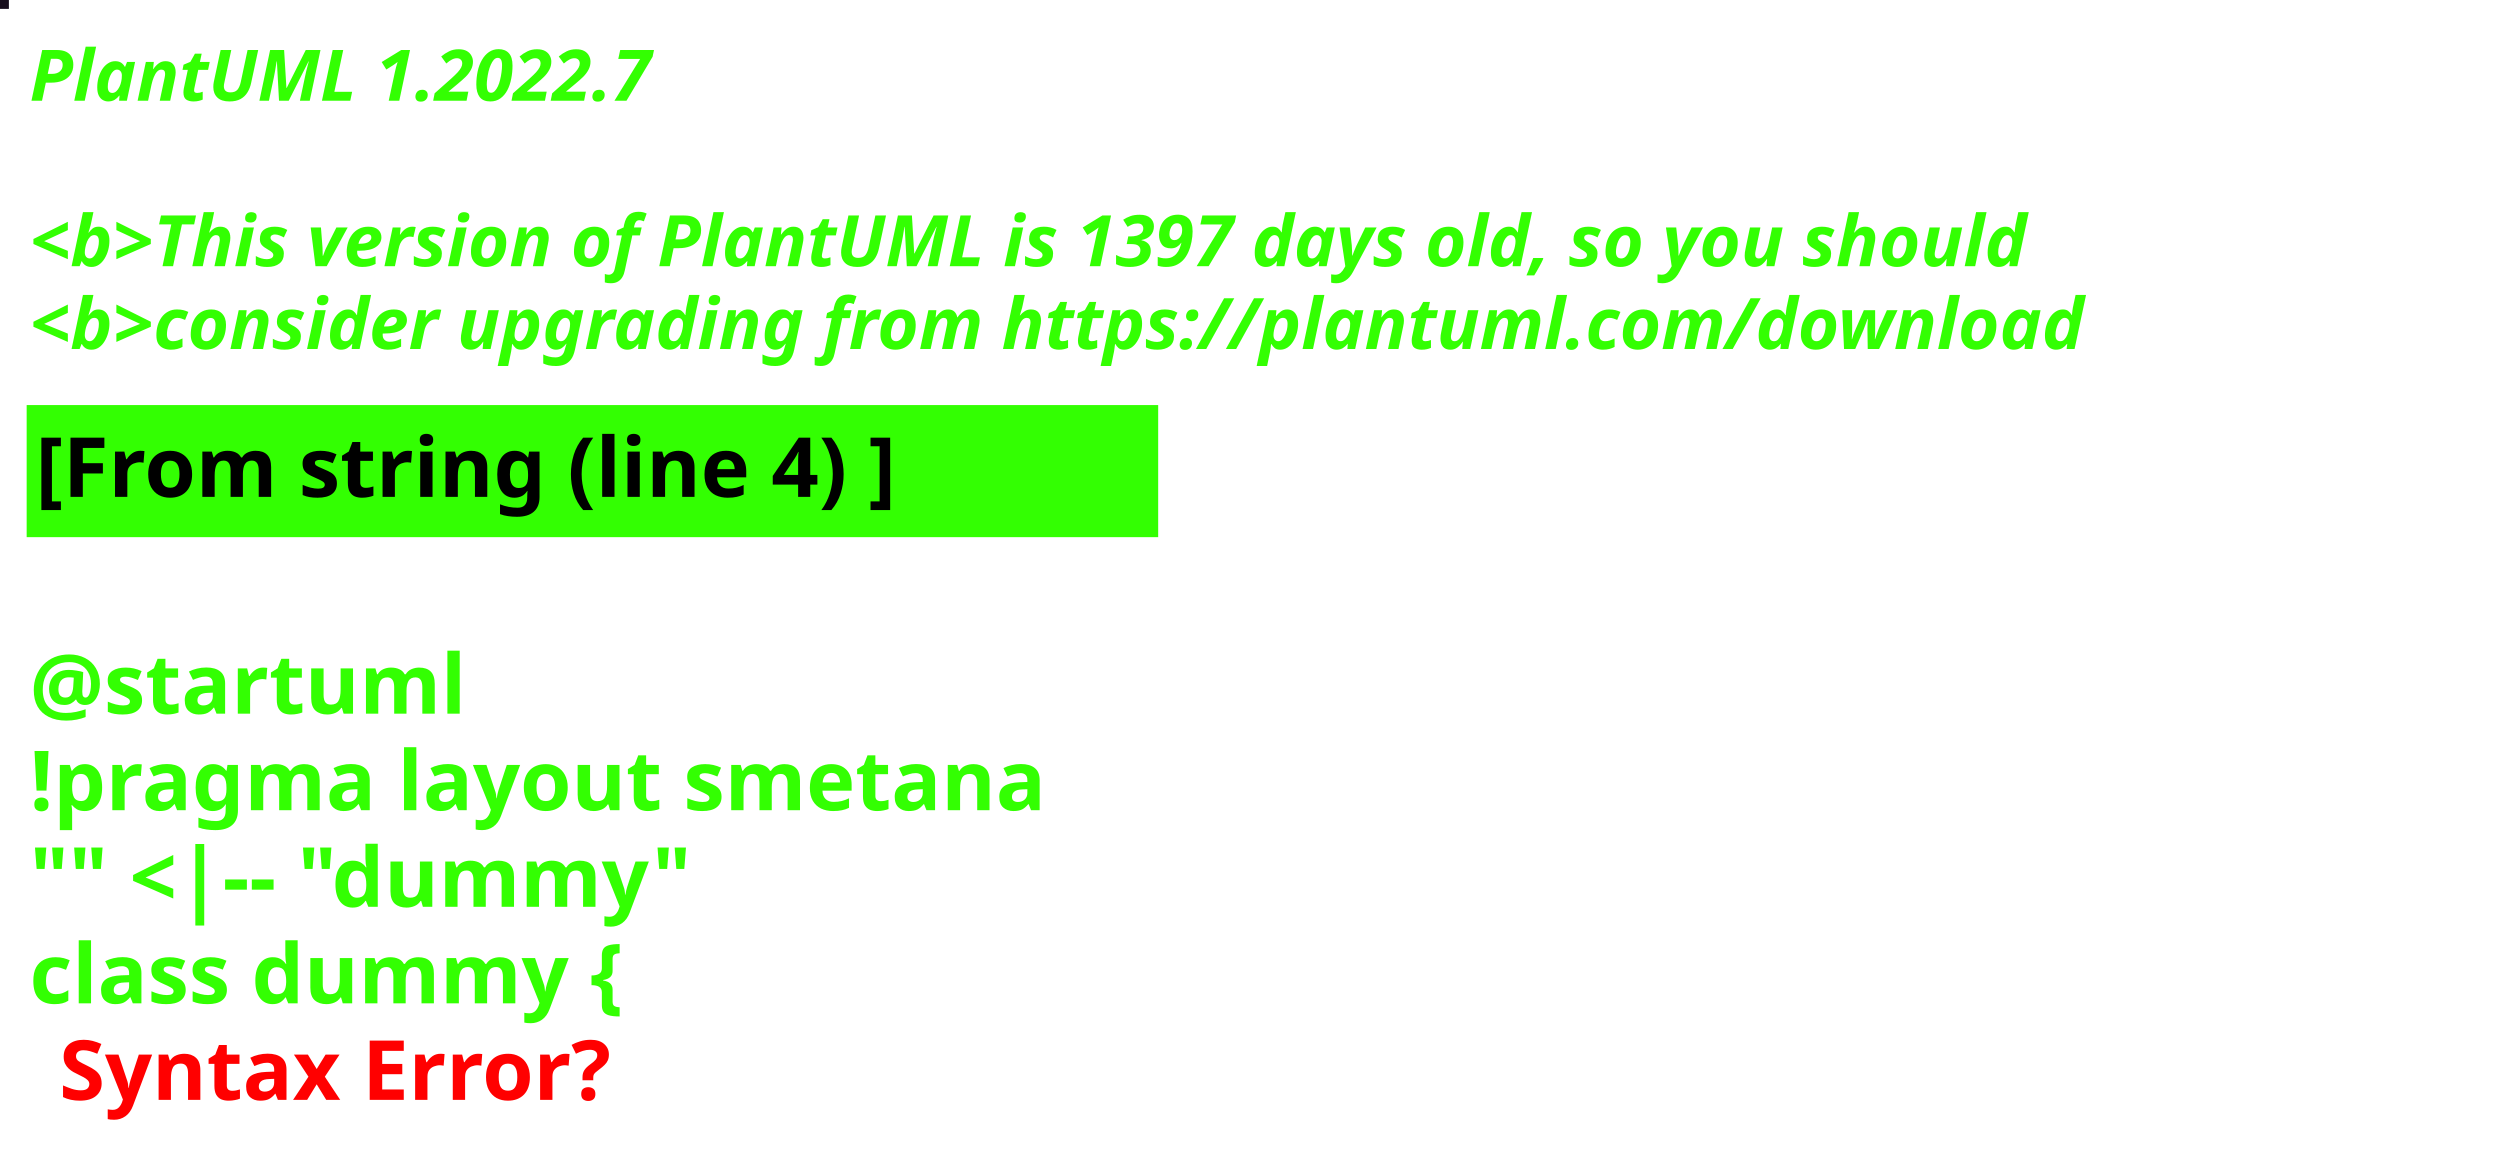
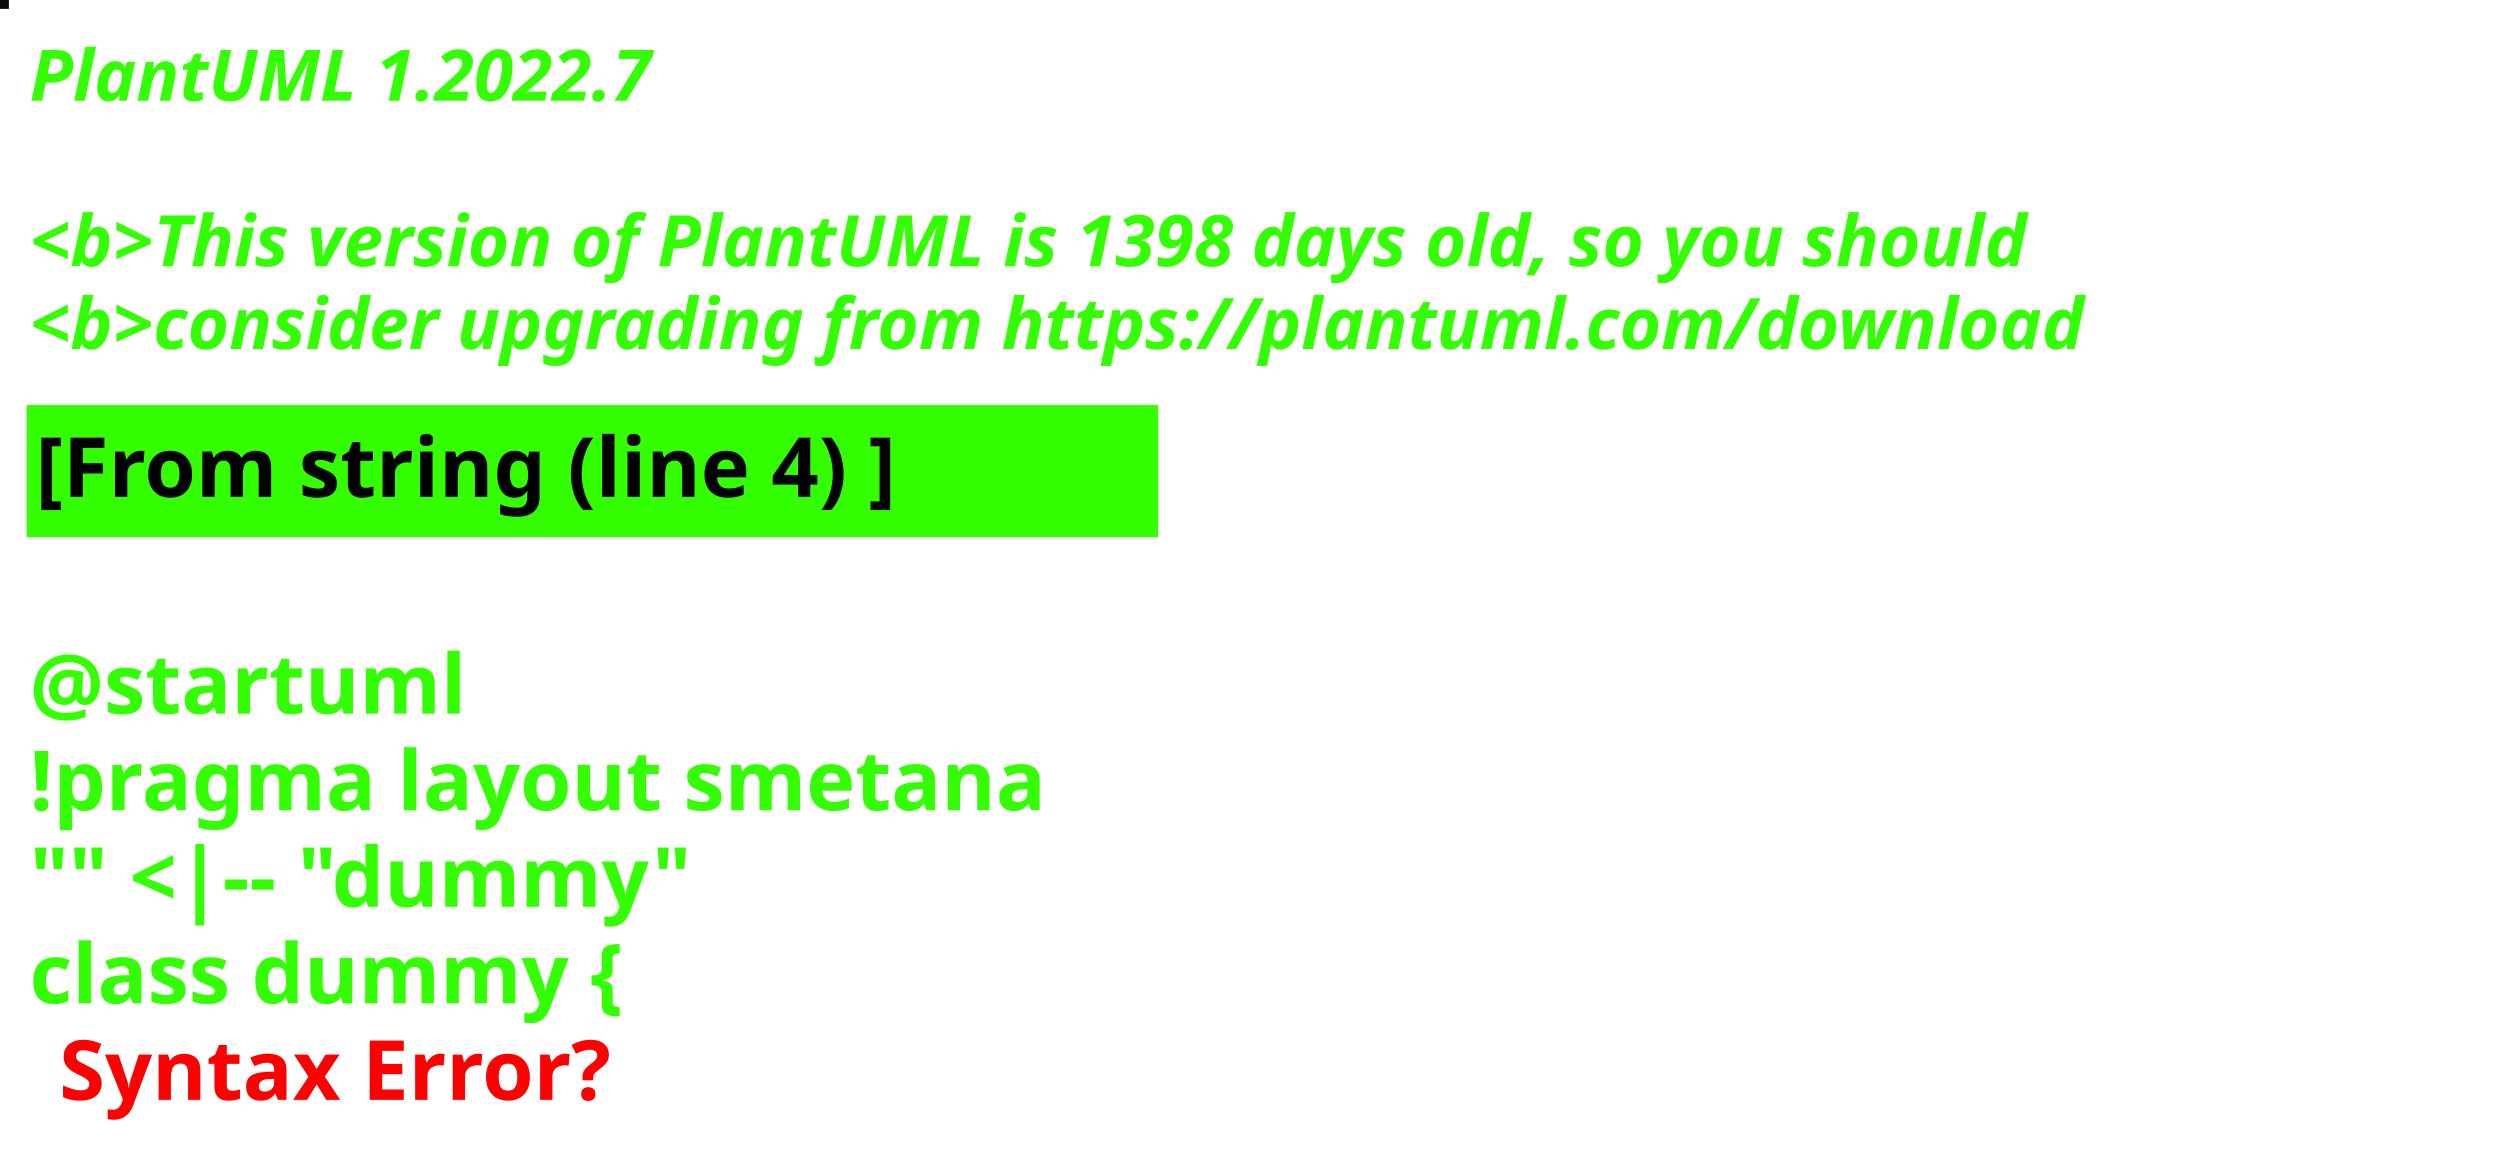
<svg xmlns="http://www.w3.org/2000/svg" contentStyleType="text/css" height="194px" preserveAspectRatio="none" style="width:422px;height:194px;background:#000000;" version="1.1" viewBox="0 0 422 194" width="422px" zoomAndPan="magnify">
  <defs />
  <g>
-     <rect fill="#170E1D" height="1" style="stroke:#170E1D;stroke-width:1.0;" width="1" x="0" y="0" />
+     <rect fill="#100912" height="1" style="stroke:#100912;stroke-width:1.0;" width="1" x="0" y="0" />
    <text fill="#33FF02" font-family="sans-serif" font-size="12" font-style="italic" font-weight="bold" lengthAdjust="spacing" textLength="127" x="5" y="17">PlantUML 1.2022.7</text>
    <text fill="#33FF02" font-family="sans-serif" font-size="12" font-style="italic" font-weight="bold" lengthAdjust="spacing" textLength="4" x="5" y="30.969"> </text>
-     <text fill="#33FF02" font-family="sans-serif" font-size="12" font-style="italic" font-weight="bold" lengthAdjust="spacing" textLength="407" x="5" y="44.938">&lt;b&gt;This version of PlantUML is 1397 days old, so you should</text>
+     <text fill="#33FF02" font-family="sans-serif" font-size="12" font-style="italic" font-weight="bold" lengthAdjust="spacing" textLength="407" x="5" y="44.938">&lt;b&gt;This version of PlantUML is 1398 days old, so you should</text>
    <text fill="#33FF02" font-family="sans-serif" font-size="12" font-style="italic" font-weight="bold" lengthAdjust="spacing" textLength="408" x="5" y="58.906">&lt;b&gt;consider upgrading from https://plantuml.com/download</text>
    <rect fill="#33FF02" height="21.297" style="stroke:#33FF02;stroke-width:1.0;" width="190" x="5" y="68.875" />
    <text fill="#000000" font-family="sans-serif" font-size="14" font-weight="bold" lengthAdjust="spacing" textLength="168" x="6" y="83.875">[From string (line 4) ]</text>
    <text fill="#33FF02" font-family="sans-serif" font-size="14" font-weight="bold" lengthAdjust="spacing" textLength="5" x="5" y="104.172"> </text>
    <text fill="#33FF02" font-family="sans-serif" font-size="14" font-weight="bold" lengthAdjust="spacing" textLength="79" x="5" y="120.469">@startuml</text>
    <text fill="#33FF02" font-family="sans-serif" font-size="14" font-weight="bold" lengthAdjust="spacing" textLength="190" x="5" y="136.766">!pragma layout smetana</text>
    <text fill="#33FF02" font-family="sans-serif" font-size="14" font-weight="bold" lengthAdjust="spacing" textLength="124" x="5" y="153.062">"" &lt;|-- "dummy"</text>
    <text fill="#33FF02" font-family="sans-serif" font-size="14" font-weight="bold" lengthAdjust="spacing" text-decoration="wavy underline" textLength="117" x="5" y="169.359">class dummy {</text>
    <text fill="#FF0000" font-family="sans-serif" font-size="14" font-weight="bold" lengthAdjust="spacing" textLength="106" x="10" y="185.656">Syntax Error?</text>
  </g>
</svg>
